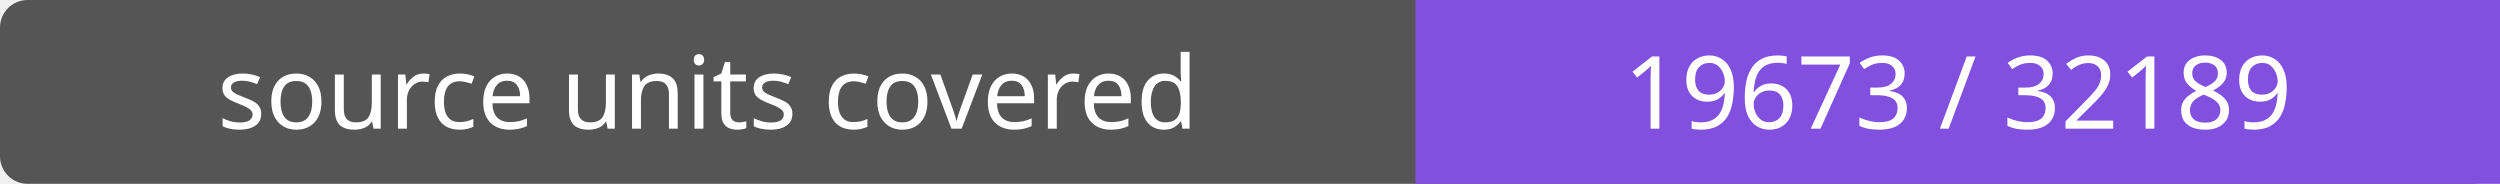
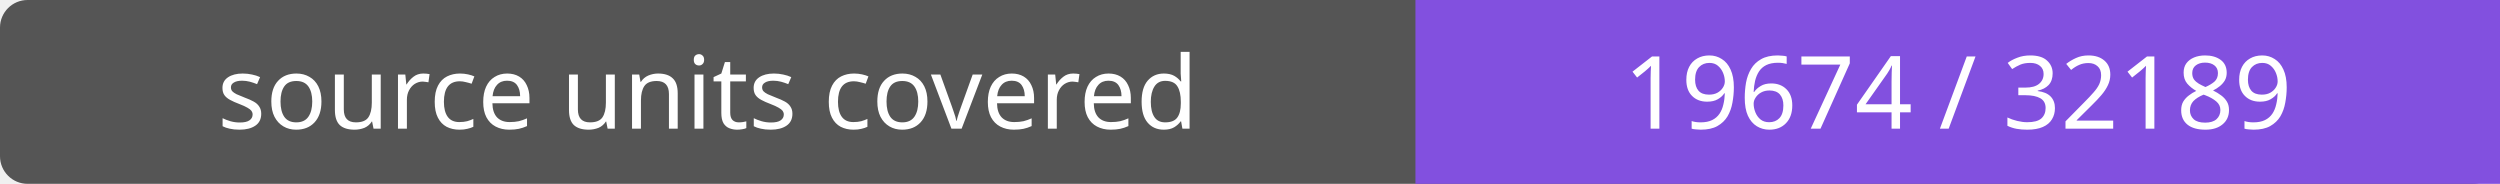
- <svg xmlns="http://www.w3.org/2000/svg" width="272" height="20" role="img" aria-label="source units covered: 19673 / 32189">
+ <svg xmlns="http://www.w3.org/2000/svg" width="272" height="20" role="img" aria-label="source units covered: 19674 / 32189">
  <rect width="272" height="20" rx="3" fill="#555" />
  <path fill="#8250df" d="M154 0h118v20H154z" />
  <g fill="#fff" text-anchor="middle" font-family="Verdana,sans-serif" font-size="11">
    <text x="77.0" y="14">source units covered</text>
-     <text x="213.0" y="14">19673 / 32189</text>
+     <text x="213.0" y="14">19674 / 32189</text>
  </g>
</svg>
